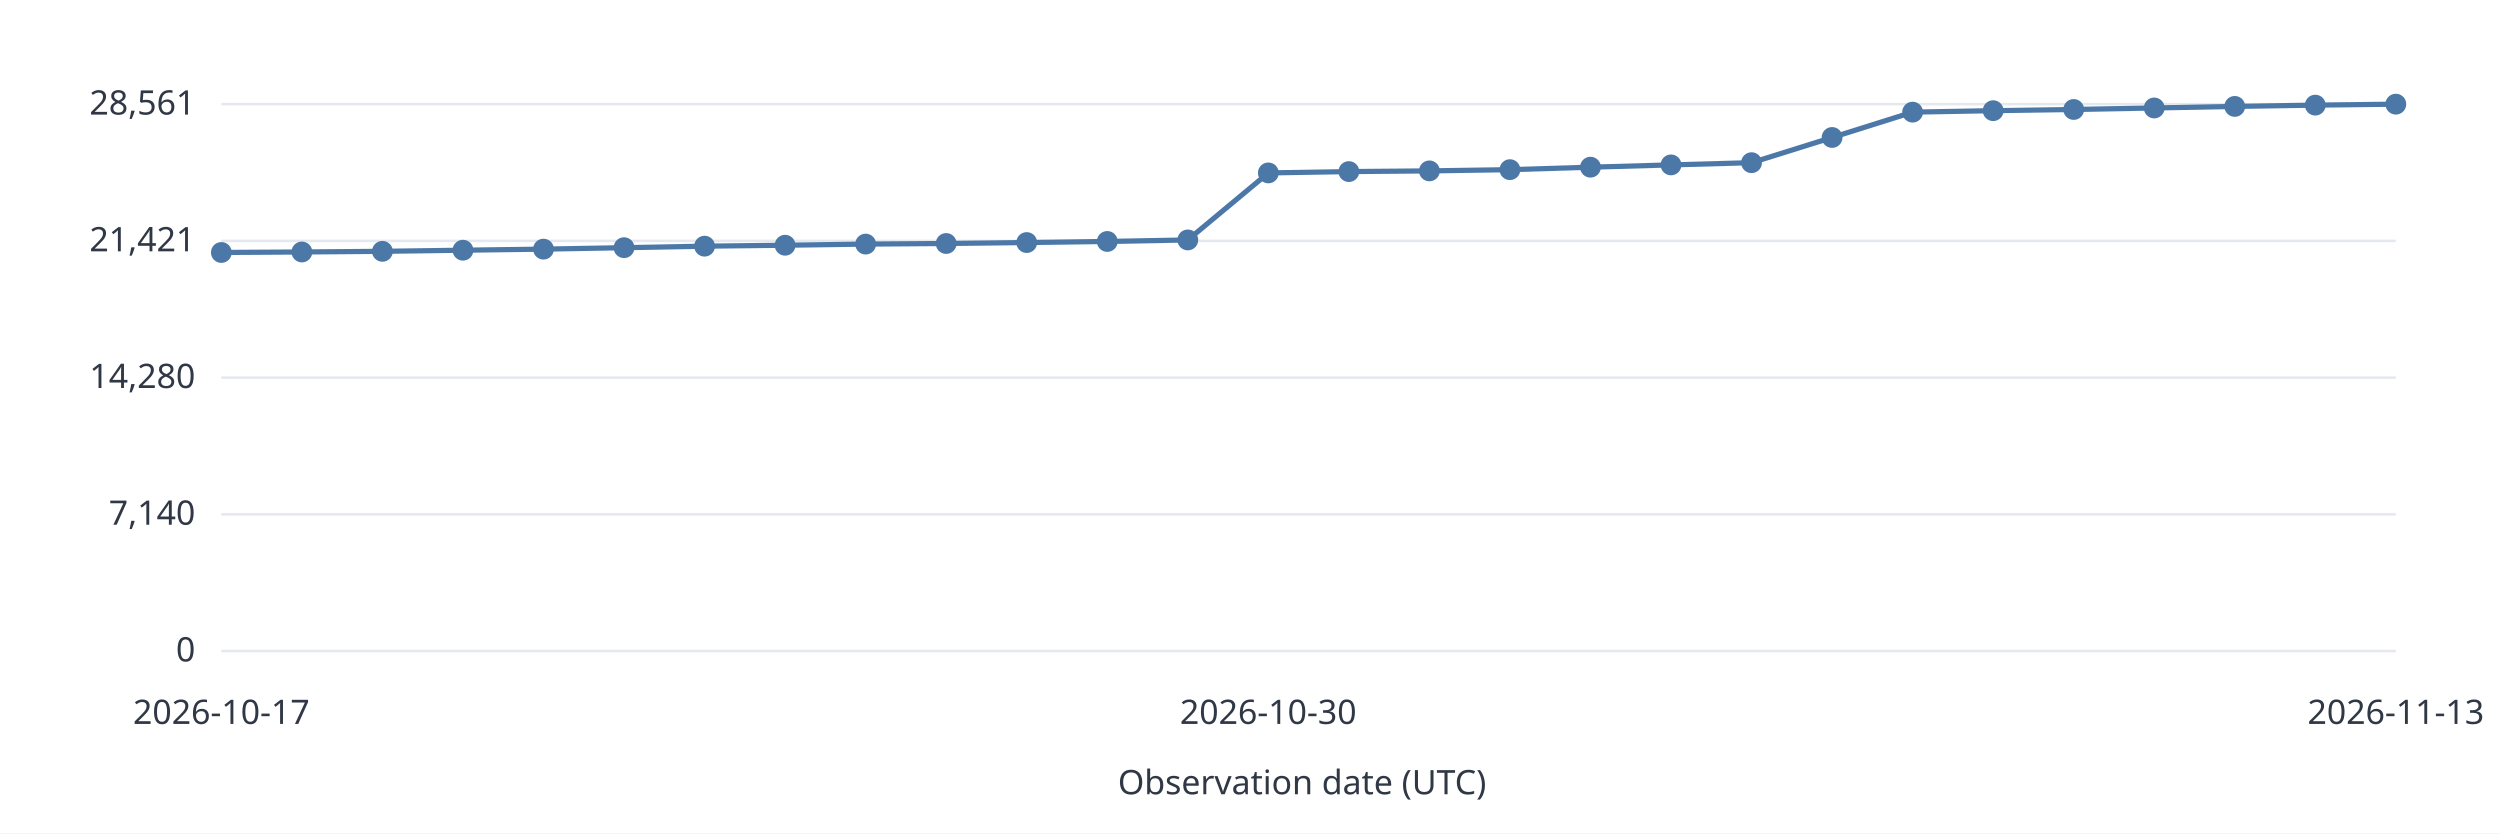
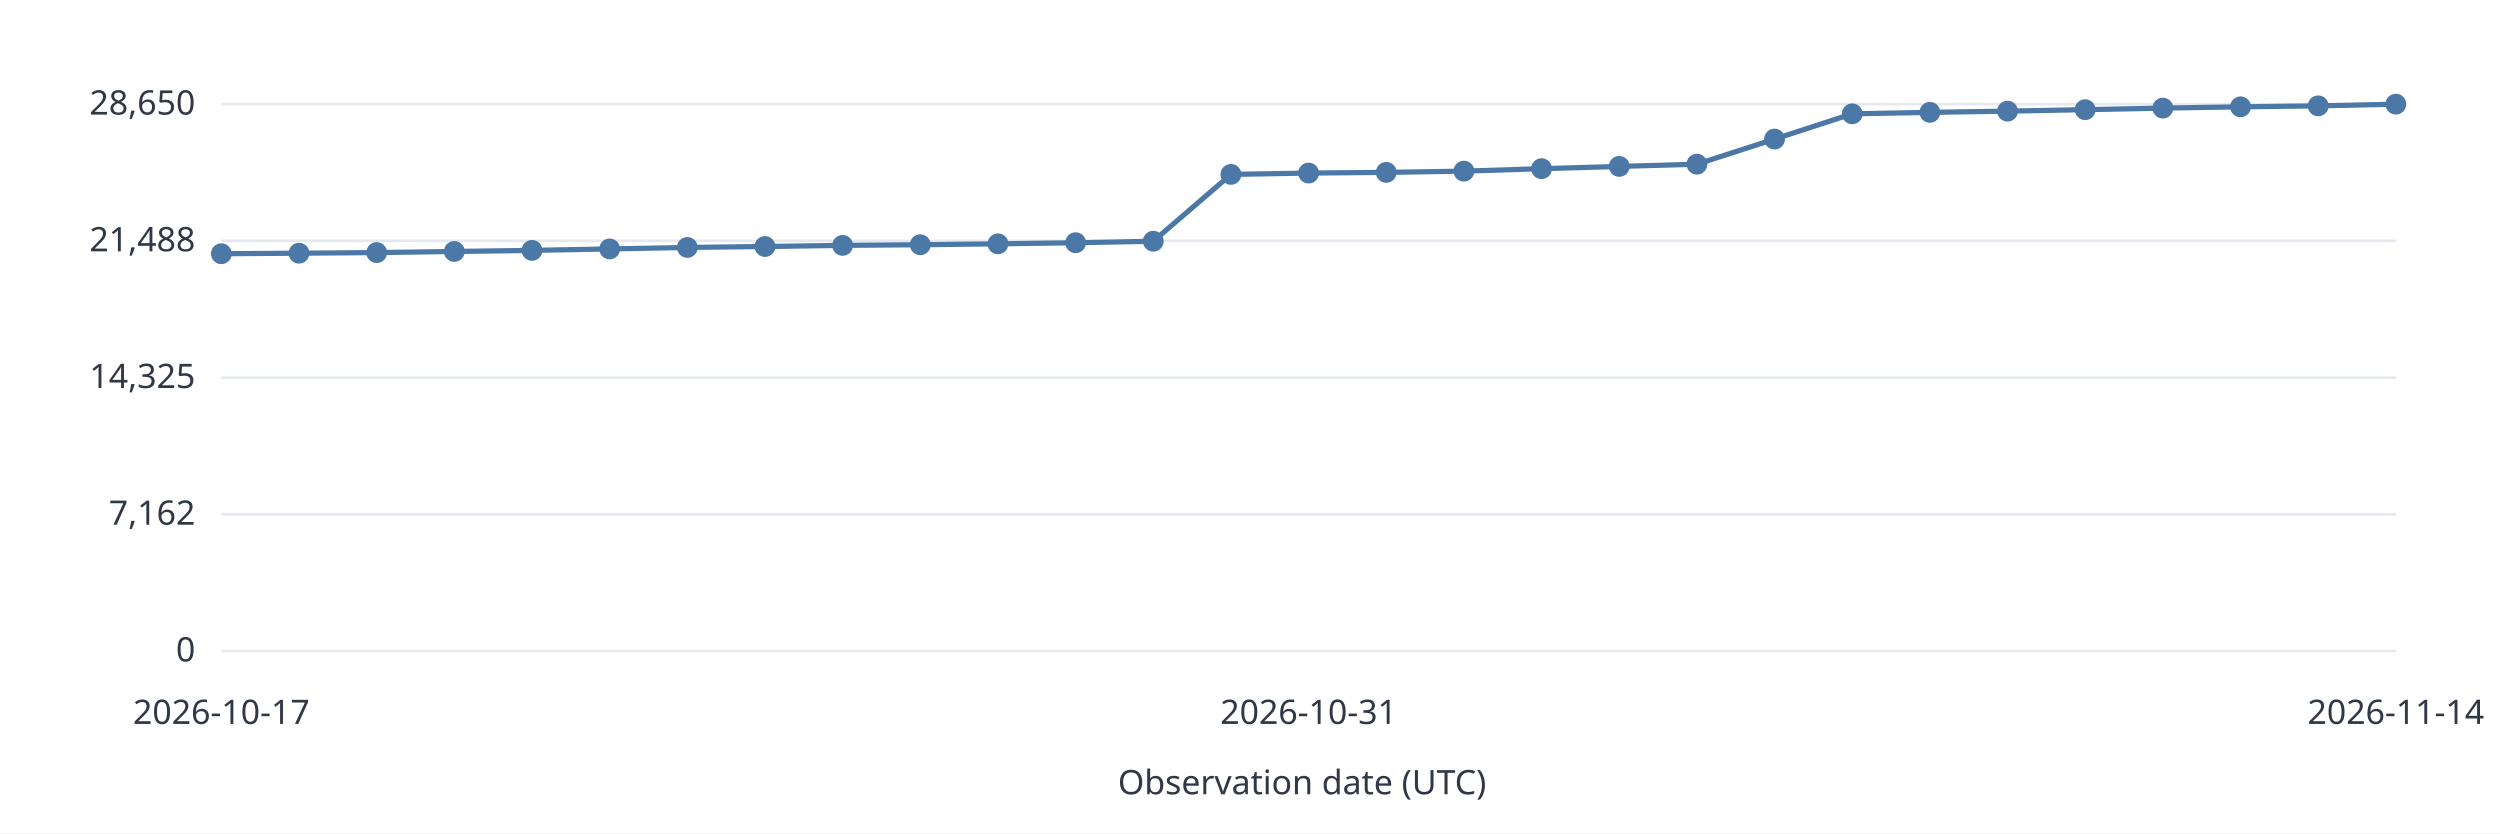
<svg xmlns="http://www.w3.org/2000/svg" width="960" height="320" viewBox="0 0 960 320" role="img">
  <style>text{font:13px system-ui,sans-serif;fill:#303846}.grid{stroke:#e5e9ef}.series{stroke:#4c78a8;stroke-width:2;fill:none}</style>
  <rect width="960" height="320" fill="white" />
  <path class="grid" d="M85 250.0H920" />
  <text x="75.0" y="254.0" text-anchor="end">0</text>
  <path class="grid" d="M85 197.5H920" />
-   <text x="75.0" y="201.5" text-anchor="end">7,140</text>
+   <text x="75.0" y="201.5" text-anchor="end">7,162</text>
  <path class="grid" d="M85 145.0H920" />
-   <text x="75.0" y="149.0" text-anchor="end">14,280</text>
+   <text x="75.0" y="149.0" text-anchor="end">14,325</text>
  <path class="grid" d="M85 92.5H920" />
-   <text x="75.0" y="96.5" text-anchor="end">21,421</text>
+   <text x="75.0" y="96.5" text-anchor="end">21,488</text>
  <path class="grid" d="M85 40.0H920" />
-   <text x="75.0" y="44.0" text-anchor="end">28,561</text>
-   <circle data-date="2026-10-17" cx="85.00" cy="96.95" r="4" fill="#4c78a8" />
-   <path class="series" d="M85.00 96.95L115.93 96.76" />
-   <circle data-date="2026-10-18" cx="115.93" cy="96.76" r="4" fill="#4c78a8" />
-   <path class="series" d="M115.93 96.76L146.85 96.51" />
-   <circle data-date="2026-10-19" cx="146.85" cy="96.51" r="4" fill="#4c78a8" />
-   <path class="series" d="M146.85 96.51L177.78 96.08" />
-   <circle data-date="2026-10-20" cx="177.78" cy="96.08" r="4" fill="#4c78a8" />
-   <path class="series" d="M177.78 96.08L208.70 95.67" />
-   <circle data-date="2026-10-21" cx="208.70" cy="95.67" r="4" fill="#4c78a8" />
-   <path class="series" d="M208.70 95.67L239.63 95.11" />
-   <circle data-date="2026-10-22" cx="239.63" cy="95.11" r="4" fill="#4c78a8" />
-   <path class="series" d="M239.63 95.11L270.56 94.53" />
-   <circle data-date="2026-10-23" cx="270.56" cy="94.53" r="4" fill="#4c78a8" />
-   <path class="series" d="M270.56 94.53L301.48 94.17" />
-   <circle data-date="2026-10-24" cx="301.48" cy="94.17" r="4" fill="#4c78a8" />
-   <path class="series" d="M301.48 94.17L332.41 93.73" />
-   <circle data-date="2026-10-25" cx="332.41" cy="93.73" r="4" fill="#4c78a8" />
-   <path class="series" d="M332.41 93.73L363.33 93.50" />
-   <circle data-date="2026-10-26" cx="363.33" cy="93.50" r="4" fill="#4c78a8" />
-   <path class="series" d="M363.33 93.50L394.26 93.14" />
-   <circle data-date="2026-10-27" cx="394.26" cy="93.14" r="4" fill="#4c78a8" />
-   <path class="series" d="M394.26 93.14L425.19 92.72" />
-   <circle data-date="2026-10-28" cx="425.19" cy="92.72" r="4" fill="#4c78a8" />
-   <path class="series" d="M425.19 92.72L456.11 92.14" />
-   <circle data-date="2026-10-29" cx="456.11" cy="92.14" r="4" fill="#4c78a8" />
-   <path class="series" d="M456.11 92.14L487.04 66.40" />
-   <circle data-date="2026-10-30" cx="487.04" cy="66.40" r="4" fill="#4c78a8" />
-   <path class="series" d="M487.04 66.40L517.96 65.89" />
-   <circle data-date="2026-10-31" cx="517.96" cy="65.89" r="4" fill="#4c78a8" />
-   <path class="series" d="M517.96 65.89L548.89 65.62" />
-   <circle data-date="2026-11-01" cx="548.89" cy="65.62" r="4" fill="#4c78a8" />
-   <path class="series" d="M548.89 65.62L579.81 65.15" />
-   <circle data-date="2026-11-02" cx="579.81" cy="65.15" r="4" fill="#4c78a8" />
-   <path class="series" d="M579.81 65.15L610.74 64.20" />
-   <circle data-date="2026-11-03" cx="610.74" cy="64.20" r="4" fill="#4c78a8" />
-   <path class="series" d="M610.74 64.20L641.67 63.32" />
-   <circle data-date="2026-11-04" cx="641.67" cy="63.32" r="4" fill="#4c78a8" />
-   <path class="series" d="M641.67 63.32L672.59 62.47" />
-   <circle data-date="2026-11-05" cx="672.59" cy="62.47" r="4" fill="#4c78a8" />
-   <path class="series" d="M672.59 62.47L703.52 52.79" />
-   <circle data-date="2026-11-06" cx="703.52" cy="52.79" r="4" fill="#4c78a8" />
-   <path class="series" d="M703.52 52.79L734.44 43.06" />
-   <circle data-date="2026-11-07" cx="734.44" cy="43.06" r="4" fill="#4c78a8" />
-   <path class="series" d="M734.44 43.06L765.37 42.50" />
-   <circle data-date="2026-11-08" cx="765.37" cy="42.50" r="4" fill="#4c78a8" />
-   <path class="series" d="M765.37 42.50L796.30 42.04" />
-   <circle data-date="2026-11-09" cx="796.30" cy="42.04" r="4" fill="#4c78a8" />
-   <path class="series" d="M796.30 42.04L827.22 41.46" />
-   <circle data-date="2026-11-10" cx="827.22" cy="41.46" r="4" fill="#4c78a8" />
-   <path class="series" d="M827.22 41.46L858.15 40.86" />
-   <circle data-date="2026-11-11" cx="858.15" cy="40.86" r="4" fill="#4c78a8" />
-   <path class="series" d="M858.15 40.86L889.07 40.37" />
-   <circle data-date="2026-11-12" cx="889.07" cy="40.37" r="4" fill="#4c78a8" />
-   <path class="series" d="M889.07 40.37L920.00 40.00" />
-   <circle data-date="2026-11-13" cx="920.00" cy="40.00" r="4" fill="#4c78a8" />
+   <text x="75.0" y="44.0" text-anchor="end">28,650</text>
+   <circle data-date="2026-10-17" cx="85.00" cy="97.43" r="4" fill="#4c78a8" />
+   <path class="series" d="M85.00 97.43L114.82 97.23" />
+   <circle data-date="2026-10-18" cx="114.82" cy="97.23" r="4" fill="#4c78a8" />
+   <path class="series" d="M114.82 97.23L144.64 96.99" />
+   <circle data-date="2026-10-19" cx="144.64" cy="96.99" r="4" fill="#4c78a8" />
+   <path class="series" d="M144.64 96.99L174.46 96.56" />
+   <circle data-date="2026-10-20" cx="174.46" cy="96.56" r="4" fill="#4c78a8" />
+   <path class="series" d="M174.46 96.56L204.29 96.15" />
+   <circle data-date="2026-10-21" cx="204.29" cy="96.15" r="4" fill="#4c78a8" />
+   <path class="series" d="M204.29 96.15L234.11 95.59" />
+   <circle data-date="2026-10-22" cx="234.11" cy="95.59" r="4" fill="#4c78a8" />
+   <path class="series" d="M234.11 95.59L263.93 95.02" />
+   <circle data-date="2026-10-23" cx="263.93" cy="95.02" r="4" fill="#4c78a8" />
+   <path class="series" d="M263.93 95.02L293.75 94.66" />
+   <circle data-date="2026-10-24" cx="293.75" cy="94.66" r="4" fill="#4c78a8" />
+   <path class="series" d="M293.75 94.66L323.57 94.22" />
+   <circle data-date="2026-10-25" cx="323.57" cy="94.22" r="4" fill="#4c78a8" />
+   <path class="series" d="M323.57 94.22L353.39 93.98" />
+   <circle data-date="2026-10-26" cx="353.39" cy="93.98" r="4" fill="#4c78a8" />
+   <path class="series" d="M353.39 93.98L383.21 93.63" />
+   <circle data-date="2026-10-27" cx="383.21" cy="93.63" r="4" fill="#4c78a8" />
+   <path class="series" d="M383.21 93.63L413.04 93.21" />
+   <circle data-date="2026-10-28" cx="413.04" cy="93.21" r="4" fill="#4c78a8" />
+   <path class="series" d="M413.04 93.21L442.86 92.63" />
+   <circle data-date="2026-10-29" cx="442.86" cy="92.63" r="4" fill="#4c78a8" />
+   <path class="series" d="M442.86 92.63L472.68 66.97" />
+   <circle data-date="2026-10-30" cx="472.68" cy="66.97" r="4" fill="#4c78a8" />
+   <path class="series" d="M472.68 66.97L502.50 66.46" />
+   <circle data-date="2026-10-31" cx="502.50" cy="66.46" r="4" fill="#4c78a8" />
+   <path class="series" d="M502.50 66.46L532.32 66.19" />
+   <circle data-date="2026-11-01" cx="532.32" cy="66.19" r="4" fill="#4c78a8" />
+   <path class="series" d="M532.32 66.19L562.14 65.72" />
+   <circle data-date="2026-11-02" cx="562.14" cy="65.72" r="4" fill="#4c78a8" />
+   <path class="series" d="M562.14 65.72L591.96 64.77" />
+   <circle data-date="2026-11-03" cx="591.96" cy="64.77" r="4" fill="#4c78a8" />
+   <path class="series" d="M591.96 64.77L621.79 63.90" />
+   <circle data-date="2026-11-04" cx="621.79" cy="63.90" r="4" fill="#4c78a8" />
+   <path class="series" d="M621.79 63.90L651.61 63.05" />
+   <circle data-date="2026-11-05" cx="651.61" cy="63.05" r="4" fill="#4c78a8" />
+   <path class="series" d="M651.61 63.05L681.43 53.41" />
+   <circle data-date="2026-11-06" cx="681.43" cy="53.41" r="4" fill="#4c78a8" />
+   <path class="series" d="M681.43 53.41L711.25 43.70" />
+   <circle data-date="2026-11-07" cx="711.25" cy="43.70" r="4" fill="#4c78a8" />
+   <path class="series" d="M711.25 43.70L741.07 43.14" />
+   <circle data-date="2026-11-08" cx="741.07" cy="43.14" r="4" fill="#4c78a8" />
+   <path class="series" d="M741.07 43.14L770.89 42.68" />
+   <circle data-date="2026-11-09" cx="770.89" cy="42.68" r="4" fill="#4c78a8" />
+   <path class="series" d="M770.89 42.68L800.71 42.11" />
+   <circle data-date="2026-11-10" cx="800.71" cy="42.11" r="4" fill="#4c78a8" />
+   <path class="series" d="M800.71 42.11L830.54 41.51" />
+   <circle data-date="2026-11-11" cx="830.54" cy="41.51" r="4" fill="#4c78a8" />
+   <path class="series" d="M830.54 41.51L860.36 41.02" />
+   <circle data-date="2026-11-12" cx="860.36" cy="41.02" r="4" fill="#4c78a8" />
+   <path class="series" d="M860.36 41.02L890.18 40.65" />
+   <circle data-date="2026-11-13" cx="890.18" cy="40.65" r="4" fill="#4c78a8" />
+   <path class="series" d="M890.18 40.65L920.00 40.00" />
+   <circle data-date="2026-11-14" cx="920.00" cy="40.00" r="4" fill="#4c78a8" />
  <text x="85.0" y="278.0" text-anchor="middle">2026-10-17</text>
-   <text x="487.0" y="278.0" text-anchor="middle">2026-10-30</text>
-   <text x="920.0" y="278.0" text-anchor="middle">2026-11-13</text>
+   <text x="502.5" y="278.0" text-anchor="middle">2026-10-31</text>
+   <text x="920.0" y="278.0" text-anchor="middle">2026-11-14</text>
  <text x="500.0" y="305.0" text-anchor="middle">Observation date (UTC)</text>
</svg>
